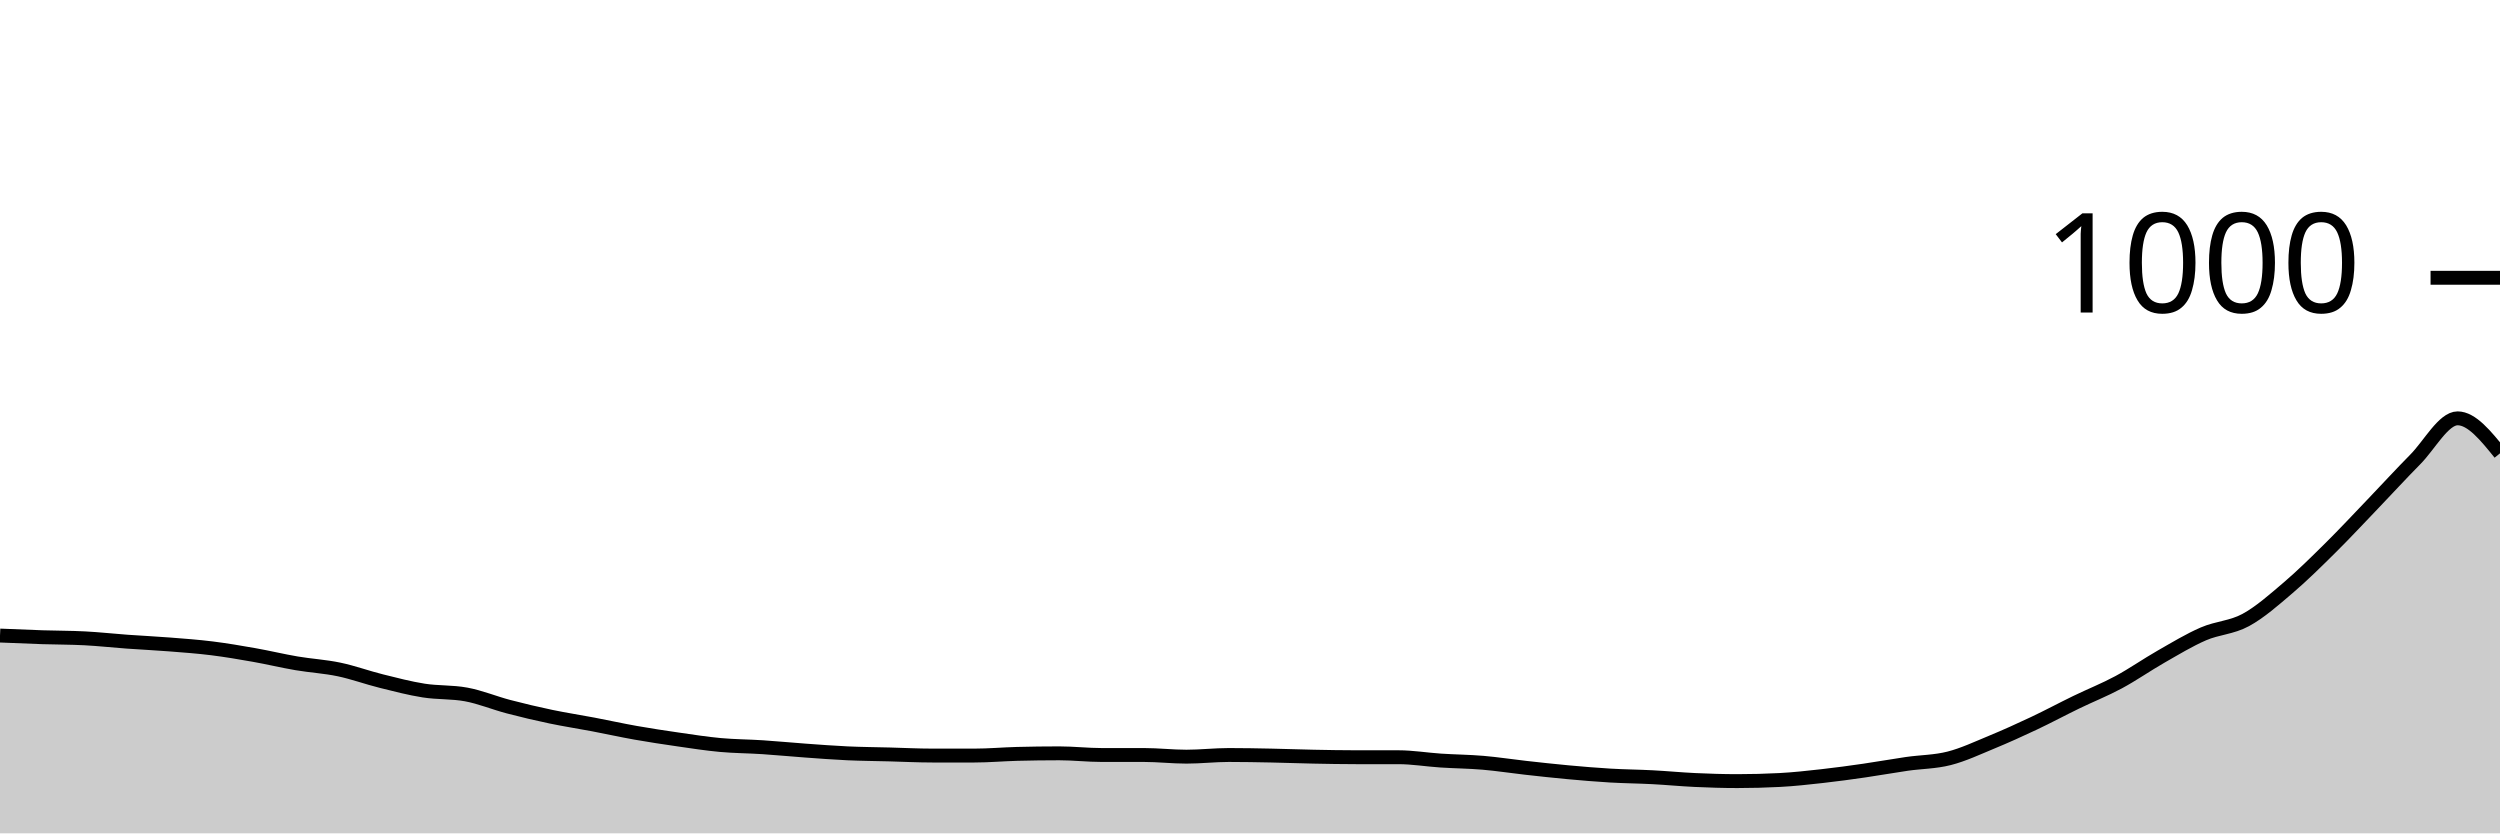
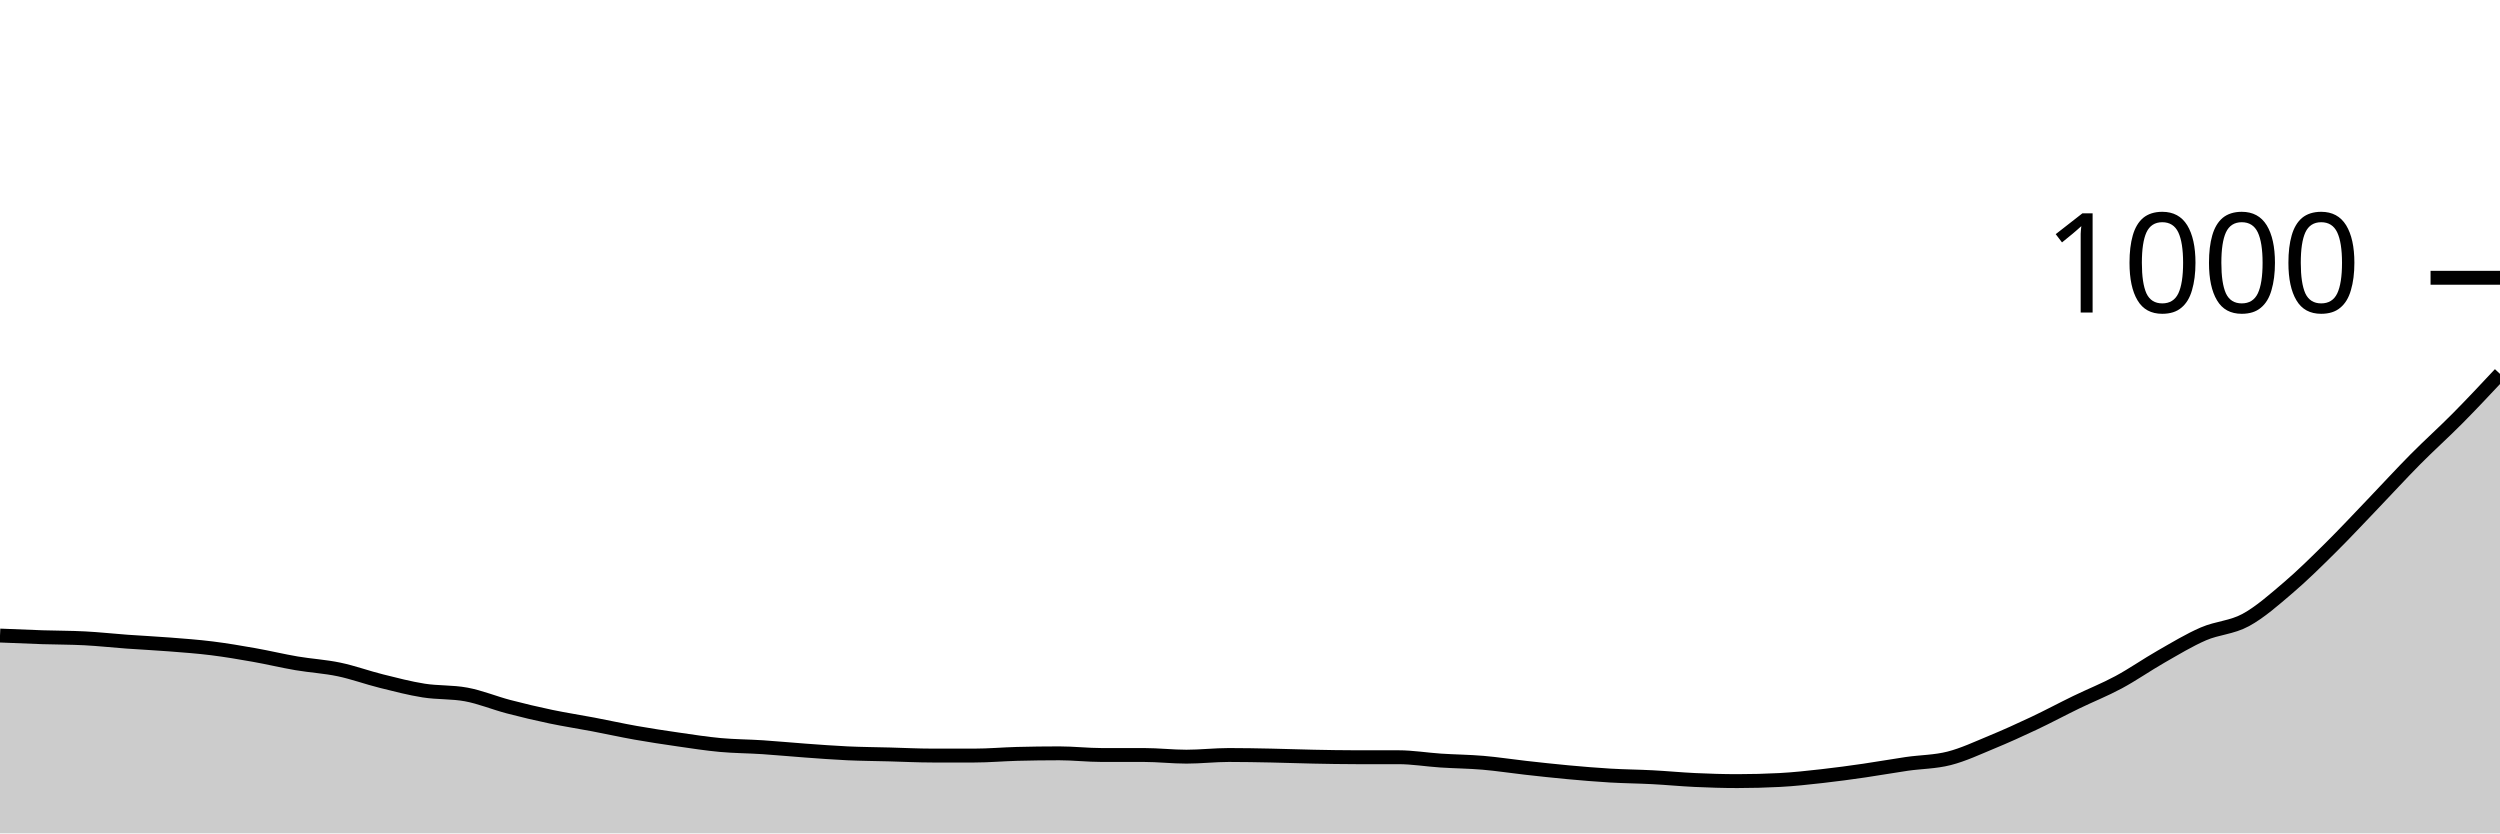
<svg xmlns="http://www.w3.org/2000/svg" viewBox="0 0 180 60">
  <g transform="translate(0,20)">
-     <path class="area" fill="rgba(0, 0, 0, 0.2)" d="M0,25.76C1.017,25.803,2.034,25.847,3.051,25.88C4.068,25.913,5.085,25.907,6.102,25.96C7.119,26.013,8.136,26.127,9.153,26.2C10.169,26.273,11.186,26.32,12.203,26.4C13.22,26.48,14.237,26.553,15.254,26.68C16.271,26.807,17.288,26.98,18.305,27.16C19.322,27.34,20.339,27.587,21.356,27.76C22.373,27.933,23.39,27.987,24.407,28.2C25.424,28.413,26.441,28.787,27.458,29.04C28.475,29.293,29.492,29.56,30.508,29.72C31.525,29.88,32.542,29.813,33.559,30C34.576,30.187,35.593,30.613,36.61,30.88C37.627,31.147,38.644,31.387,39.661,31.6C40.678,31.813,41.695,31.967,42.712,32.16C43.729,32.353,44.746,32.58,45.763,32.76C46.78,32.94,47.797,33.093,48.814,33.24C49.831,33.387,50.847,33.547,51.864,33.64C52.881,33.733,53.898,33.733,54.915,33.8C55.932,33.867,56.949,33.967,57.966,34.04C58.983,34.113,60,34.193,61.017,34.24C62.034,34.287,63.051,34.293,64.068,34.32C65.085,34.347,66.102,34.4,67.119,34.4C68.136,34.4,69.153,34.4,70.169,34.4C71.186,34.4,72.203,34.307,73.22,34.28C74.237,34.253,75.254,34.24,76.271,34.24C77.288,34.24,78.305,34.36,79.322,34.36C80.339,34.36,81.356,34.36,82.373,34.36C83.39,34.36,84.407,34.48,85.424,34.48C86.441,34.48,87.458,34.36,88.475,34.36C89.492,34.36,90.508,34.38,91.525,34.4C92.542,34.42,93.559,34.46,94.576,34.48C95.593,34.5,96.61,34.52,97.627,34.52C98.644,34.52,99.661,34.52,100.678,34.52C101.695,34.52,102.712,34.693,103.729,34.76C104.746,34.827,105.763,34.833,106.78,34.92C107.797,35.007,108.814,35.167,109.831,35.28C110.847,35.393,111.864,35.507,112.881,35.6C113.898,35.693,114.915,35.78,115.932,35.84C116.949,35.9,117.966,35.907,118.983,35.96C120,36.013,121.017,36.113,122.034,36.16C123.051,36.207,124.068,36.24,125.085,36.24C126.102,36.24,127.119,36.213,128.136,36.16C129.153,36.107,130.169,35.993,131.186,35.88C132.203,35.767,133.22,35.627,134.237,35.48C135.254,35.333,136.271,35.147,137.288,35C138.305,34.853,139.322,34.86,140.339,34.6C141.356,34.34,142.373,33.86,143.39,33.44C144.407,33.02,145.424,32.56,146.441,32.08C147.458,31.6,148.475,31.053,149.492,30.56C150.508,30.067,151.525,29.667,152.542,29.12C153.559,28.573,154.576,27.86,155.593,27.28C156.61,26.7,157.627,26.08,158.644,25.64C159.661,25.2,160.678,25.193,161.695,24.64C162.712,24.087,163.729,23.187,164.746,22.32C165.763,21.453,166.78,20.447,167.797,19.44C168.814,18.433,169.831,17.34,170.847,16.28C171.864,15.22,172.881,14.107,173.898,13.08C174.915,12.053,175.932,10.12,176.949,10.12C177.966,10.12,178.983,11.38,180,12.64L180,40C178.983,40,177.966,40,176.949,40C175.932,40,174.915,40,173.898,40C172.881,40,171.864,40,170.847,40C169.831,40,168.814,40,167.797,40C166.78,40,165.763,40,164.746,40C163.729,40,162.712,40,161.695,40C160.678,40,159.661,40,158.644,40C157.627,40,156.61,40,155.593,40C154.576,40,153.559,40,152.542,40C151.525,40,150.508,40,149.492,40C148.475,40,147.458,40,146.441,40C145.424,40,144.407,40,143.39,40C142.373,40,141.356,40,140.339,40C139.322,40,138.305,40,137.288,40C136.271,40,135.254,40,134.237,40C133.22,40,132.203,40,131.186,40C130.169,40,129.153,40,128.136,40C127.119,40,126.102,40,125.085,40C124.068,40,123.051,40,122.034,40C121.017,40,120,40,118.983,40C117.966,40,116.949,40,115.932,40C114.915,40,113.898,40,112.881,40C111.864,40,110.847,40,109.831,40C108.814,40,107.797,40,106.78,40C105.763,40,104.746,40,103.729,40C102.712,40,101.695,40,100.678,40C99.661,40,98.644,40,97.627,40C96.61,40,95.593,40,94.576,40C93.559,40,92.542,40,91.525,40C90.508,40,89.492,40,88.475,40C87.458,40,86.441,40,85.424,40C84.407,40,83.39,40,82.373,40C81.356,40,80.339,40,79.322,40C78.305,40,77.288,40,76.271,40C75.254,40,74.237,40,73.22,40C72.203,40,71.186,40,70.169,40C69.153,40,68.136,40,67.119,40C66.102,40,65.085,40,64.068,40C63.051,40,62.034,40,61.017,40C60,40,58.983,40,57.966,40C56.949,40,55.932,40,54.915,40C53.898,40,52.881,40,51.864,40C50.847,40,49.831,40,48.814,40C47.797,40,46.78,40,45.763,40C44.746,40,43.729,40,42.712,40C41.695,40,40.678,40,39.661,40C38.644,40,37.627,40,36.61,40C35.593,40,34.576,40,33.559,40C32.542,40,31.525,40,30.508,40C29.492,40,28.475,40,27.458,40C26.441,40,25.424,40,24.407,40C23.39,40,22.373,40,21.356,40C20.339,40,19.322,40,18.305,40C17.288,40,16.271,40,15.254,40C14.237,40,13.22,40,12.203,40C11.186,40,10.169,40,9.153,40C8.136,40,7.119,40,6.102,40C5.085,40,4.068,40,3.051,40C2.034,40,1.017,40,0,40Z" />
-     <path class="line" stroke="black" fill="none" d="M0,25.76C1.017,25.803,2.034,25.847,3.051,25.88C4.068,25.913,5.085,25.907,6.102,25.96C7.119,26.013,8.136,26.127,9.153,26.2C10.169,26.273,11.186,26.32,12.203,26.4C13.22,26.48,14.237,26.553,15.254,26.68C16.271,26.807,17.288,26.98,18.305,27.16C19.322,27.34,20.339,27.587,21.356,27.76C22.373,27.933,23.39,27.987,24.407,28.2C25.424,28.413,26.441,28.787,27.458,29.04C28.475,29.293,29.492,29.56,30.508,29.72C31.525,29.88,32.542,29.813,33.559,30C34.576,30.187,35.593,30.613,36.61,30.88C37.627,31.147,38.644,31.387,39.661,31.6C40.678,31.813,41.695,31.967,42.712,32.16C43.729,32.353,44.746,32.58,45.763,32.76C46.78,32.94,47.797,33.093,48.814,33.24C49.831,33.387,50.847,33.547,51.864,33.64C52.881,33.733,53.898,33.733,54.915,33.8C55.932,33.867,56.949,33.967,57.966,34.04C58.983,34.113,60,34.193,61.017,34.24C62.034,34.287,63.051,34.293,64.068,34.32C65.085,34.347,66.102,34.4,67.119,34.4C68.136,34.4,69.153,34.4,70.169,34.4C71.186,34.4,72.203,34.307,73.22,34.28C74.237,34.253,75.254,34.24,76.271,34.24C77.288,34.24,78.305,34.36,79.322,34.36C80.339,34.36,81.356,34.36,82.373,34.36C83.39,34.36,84.407,34.48,85.424,34.48C86.441,34.48,87.458,34.36,88.475,34.36C89.492,34.36,90.508,34.38,91.525,34.4C92.542,34.42,93.559,34.46,94.576,34.48C95.593,34.5,96.61,34.52,97.627,34.52C98.644,34.52,99.661,34.52,100.678,34.52C101.695,34.52,102.712,34.693,103.729,34.76C104.746,34.827,105.763,34.833,106.78,34.92C107.797,35.007,108.814,35.167,109.831,35.28C110.847,35.393,111.864,35.507,112.881,35.6C113.898,35.693,114.915,35.78,115.932,35.84C116.949,35.9,117.966,35.907,118.983,35.96C120,36.013,121.017,36.113,122.034,36.16C123.051,36.207,124.068,36.24,125.085,36.24C126.102,36.24,127.119,36.213,128.136,36.16C129.153,36.107,130.169,35.993,131.186,35.88C132.203,35.767,133.22,35.627,134.237,35.48C135.254,35.333,136.271,35.147,137.288,35C138.305,34.853,139.322,34.86,140.339,34.6C141.356,34.34,142.373,33.86,143.39,33.44C144.407,33.02,145.424,32.56,146.441,32.08C147.458,31.6,148.475,31.053,149.492,30.56C150.508,30.067,151.525,29.667,152.542,29.12C153.559,28.573,154.576,27.86,155.593,27.28C156.61,26.7,157.627,26.08,158.644,25.64C159.661,25.2,160.678,25.193,161.695,24.64C162.712,24.087,163.729,23.187,164.746,22.32C165.763,21.453,166.78,20.447,167.797,19.44C168.814,18.433,169.831,17.34,170.847,16.28C171.864,15.22,172.881,14.107,173.898,13.08C174.915,12.053,175.932,10.12,176.949,10.12C177.966,10.12,178.983,11.38,180,12.64" />
+     <path class="area" fill="rgba(0, 0, 0, 0.2)" d="M0,25.76C1.017,25.803,2.034,25.847,3.051,25.88C4.068,25.913,5.085,25.907,6.102,25.96C7.119,26.013,8.136,26.127,9.153,26.2C10.169,26.273,11.186,26.32,12.203,26.4C13.22,26.48,14.237,26.553,15.254,26.68C16.271,26.807,17.288,26.98,18.305,27.16C19.322,27.34,20.339,27.587,21.356,27.76C22.373,27.933,23.39,27.987,24.407,28.2C25.424,28.413,26.441,28.787,27.458,29.04C28.475,29.293,29.492,29.56,30.508,29.72C31.525,29.88,32.542,29.813,33.559,30C34.576,30.187,35.593,30.613,36.61,30.88C37.627,31.147,38.644,31.387,39.661,31.6C40.678,31.813,41.695,31.967,42.712,32.16C43.729,32.353,44.746,32.58,45.763,32.76C46.78,32.94,47.797,33.093,48.814,33.24C49.831,33.387,50.847,33.547,51.864,33.64C52.881,33.733,53.898,33.733,54.915,33.8C55.932,33.867,56.949,33.967,57.966,34.04C58.983,34.113,60,34.193,61.017,34.24C62.034,34.287,63.051,34.293,64.068,34.32C65.085,34.347,66.102,34.4,67.119,34.4C68.136,34.4,69.153,34.4,70.169,34.4C71.186,34.4,72.203,34.307,73.22,34.28C74.237,34.253,75.254,34.24,76.271,34.24C77.288,34.24,78.305,34.36,79.322,34.36C80.339,34.36,81.356,34.36,82.373,34.36C83.39,34.36,84.407,34.48,85.424,34.48C86.441,34.48,87.458,34.36,88.475,34.36C89.492,34.36,90.508,34.38,91.525,34.4C92.542,34.42,93.559,34.46,94.576,34.48C95.593,34.5,96.61,34.52,97.627,34.52C98.644,34.52,99.661,34.52,100.678,34.52C101.695,34.52,102.712,34.693,103.729,34.76C104.746,34.827,105.763,34.833,106.78,34.92C107.797,35.007,108.814,35.167,109.831,35.28C110.847,35.393,111.864,35.507,112.881,35.6C113.898,35.693,114.915,35.78,115.932,35.84C116.949,35.9,117.966,35.907,118.983,35.96C120,36.013,121.017,36.113,122.034,36.16C123.051,36.207,124.068,36.24,125.085,36.24C126.102,36.24,127.119,36.213,128.136,36.16C129.153,36.107,130.169,35.993,131.186,35.88C132.203,35.767,133.22,35.627,134.237,35.48C135.254,35.333,136.271,35.147,137.288,35C138.305,34.853,139.322,34.86,140.339,34.6C141.356,34.34,142.373,33.86,143.39,33.44C144.407,33.02,145.424,32.56,146.441,32.08C147.458,31.6,148.475,31.053,149.492,30.56C150.508,30.067,151.525,29.667,152.542,29.12C153.559,28.573,154.576,27.86,155.593,27.28C156.61,26.7,157.627,26.08,158.644,25.64C159.661,25.2,160.678,25.193,161.695,24.64C162.712,24.087,163.729,23.187,164.746,22.32C165.763,21.453,166.78,20.447,167.797,19.44C168.814,18.433,169.831,17.34,170.847,16.28C171.864,15.22,172.881,14.107,173.898,13.08C174.915,12.053,175.932,11.147,176.949,10.12C177.966,9.093,178.983,8.007,180,6.92L180,40C178.983,40,177.966,40,176.949,40C175.932,40,174.915,40,173.898,40C172.881,40,171.864,40,170.847,40C169.831,40,168.814,40,167.797,40C166.78,40,165.763,40,164.746,40C163.729,40,162.712,40,161.695,40C160.678,40,159.661,40,158.644,40C157.627,40,156.61,40,155.593,40C154.576,40,153.559,40,152.542,40C151.525,40,150.508,40,149.492,40C148.475,40,147.458,40,146.441,40C145.424,40,144.407,40,143.39,40C142.373,40,141.356,40,140.339,40C139.322,40,138.305,40,137.288,40C136.271,40,135.254,40,134.237,40C133.22,40,132.203,40,131.186,40C130.169,40,129.153,40,128.136,40C127.119,40,126.102,40,125.085,40C124.068,40,123.051,40,122.034,40C121.017,40,120,40,118.983,40C117.966,40,116.949,40,115.932,40C114.915,40,113.898,40,112.881,40C111.864,40,110.847,40,109.831,40C108.814,40,107.797,40,106.78,40C105.763,40,104.746,40,103.729,40C102.712,40,101.695,40,100.678,40C99.661,40,98.644,40,97.627,40C96.61,40,95.593,40,94.576,40C93.559,40,92.542,40,91.525,40C90.508,40,89.492,40,88.475,40C87.458,40,86.441,40,85.424,40C84.407,40,83.39,40,82.373,40C81.356,40,80.339,40,79.322,40C78.305,40,77.288,40,76.271,40C75.254,40,74.237,40,73.22,40C72.203,40,71.186,40,70.169,40C69.153,40,68.136,40,67.119,40C66.102,40,65.085,40,64.068,40C63.051,40,62.034,40,61.017,40C60,40,58.983,40,57.966,40C56.949,40,55.932,40,54.915,40C53.898,40,52.881,40,51.864,40C50.847,40,49.831,40,48.814,40C47.797,40,46.78,40,45.763,40C44.746,40,43.729,40,42.712,40C41.695,40,40.678,40,39.661,40C38.644,40,37.627,40,36.61,40C35.593,40,34.576,40,33.559,40C32.542,40,31.525,40,30.508,40C29.492,40,28.475,40,27.458,40C26.441,40,25.424,40,24.407,40C23.39,40,22.373,40,21.356,40C20.339,40,19.322,40,18.305,40C17.288,40,16.271,40,15.254,40C14.237,40,13.22,40,12.203,40C11.186,40,10.169,40,9.153,40C8.136,40,7.119,40,6.102,40C5.085,40,4.068,40,3.051,40C2.034,40,1.017,40,0,40Z" />
+     <path class="line" stroke="black" fill="none" d="M0,25.76C1.017,25.803,2.034,25.847,3.051,25.88C4.068,25.913,5.085,25.907,6.102,25.96C7.119,26.013,8.136,26.127,9.153,26.2C10.169,26.273,11.186,26.32,12.203,26.4C13.22,26.48,14.237,26.553,15.254,26.68C16.271,26.807,17.288,26.98,18.305,27.16C19.322,27.34,20.339,27.587,21.356,27.76C22.373,27.933,23.39,27.987,24.407,28.2C25.424,28.413,26.441,28.787,27.458,29.04C28.475,29.293,29.492,29.56,30.508,29.72C31.525,29.88,32.542,29.813,33.559,30C34.576,30.187,35.593,30.613,36.61,30.88C37.627,31.147,38.644,31.387,39.661,31.6C40.678,31.813,41.695,31.967,42.712,32.16C43.729,32.353,44.746,32.58,45.763,32.76C46.78,32.94,47.797,33.093,48.814,33.24C49.831,33.387,50.847,33.547,51.864,33.64C52.881,33.733,53.898,33.733,54.915,33.8C55.932,33.867,56.949,33.967,57.966,34.04C58.983,34.113,60,34.193,61.017,34.24C62.034,34.287,63.051,34.293,64.068,34.32C65.085,34.347,66.102,34.4,67.119,34.4C68.136,34.4,69.153,34.4,70.169,34.4C71.186,34.4,72.203,34.307,73.22,34.28C74.237,34.253,75.254,34.24,76.271,34.24C77.288,34.24,78.305,34.36,79.322,34.36C80.339,34.36,81.356,34.36,82.373,34.36C83.39,34.36,84.407,34.48,85.424,34.48C86.441,34.48,87.458,34.36,88.475,34.36C89.492,34.36,90.508,34.38,91.525,34.4C92.542,34.42,93.559,34.46,94.576,34.48C95.593,34.5,96.61,34.52,97.627,34.52C98.644,34.52,99.661,34.52,100.678,34.52C101.695,34.52,102.712,34.693,103.729,34.76C104.746,34.827,105.763,34.833,106.78,34.92C107.797,35.007,108.814,35.167,109.831,35.28C110.847,35.393,111.864,35.507,112.881,35.6C113.898,35.693,114.915,35.78,115.932,35.84C116.949,35.9,117.966,35.907,118.983,35.96C120,36.013,121.017,36.113,122.034,36.16C123.051,36.207,124.068,36.24,125.085,36.24C126.102,36.24,127.119,36.213,128.136,36.16C129.153,36.107,130.169,35.993,131.186,35.88C132.203,35.767,133.22,35.627,134.237,35.48C135.254,35.333,136.271,35.147,137.288,35C138.305,34.853,139.322,34.86,140.339,34.6C141.356,34.34,142.373,33.86,143.39,33.44C144.407,33.02,145.424,32.56,146.441,32.08C147.458,31.6,148.475,31.053,149.492,30.56C150.508,30.067,151.525,29.667,152.542,29.12C153.559,28.573,154.576,27.86,155.593,27.28C156.61,26.7,157.627,26.08,158.644,25.64C159.661,25.2,160.678,25.193,161.695,24.64C162.712,24.087,163.729,23.187,164.746,22.32C165.763,21.453,166.78,20.447,167.797,19.44C168.814,18.433,169.831,17.34,170.847,16.28C171.864,15.22,172.881,14.107,173.898,13.08C174.915,12.053,175.932,11.147,176.949,10.12C177.966,9.093,178.983,8.007,180,6.92" />
    <path class="axis-ceiling" stroke-width="1" stroke="black" fill="none" d="M175,0L180,0" />
    <text class="axis-ceiling-label" font-family="sans-serif" text-anchor="end" font-size="10px" x="170" y="2.5">1000</text>
  </g>
</svg>
